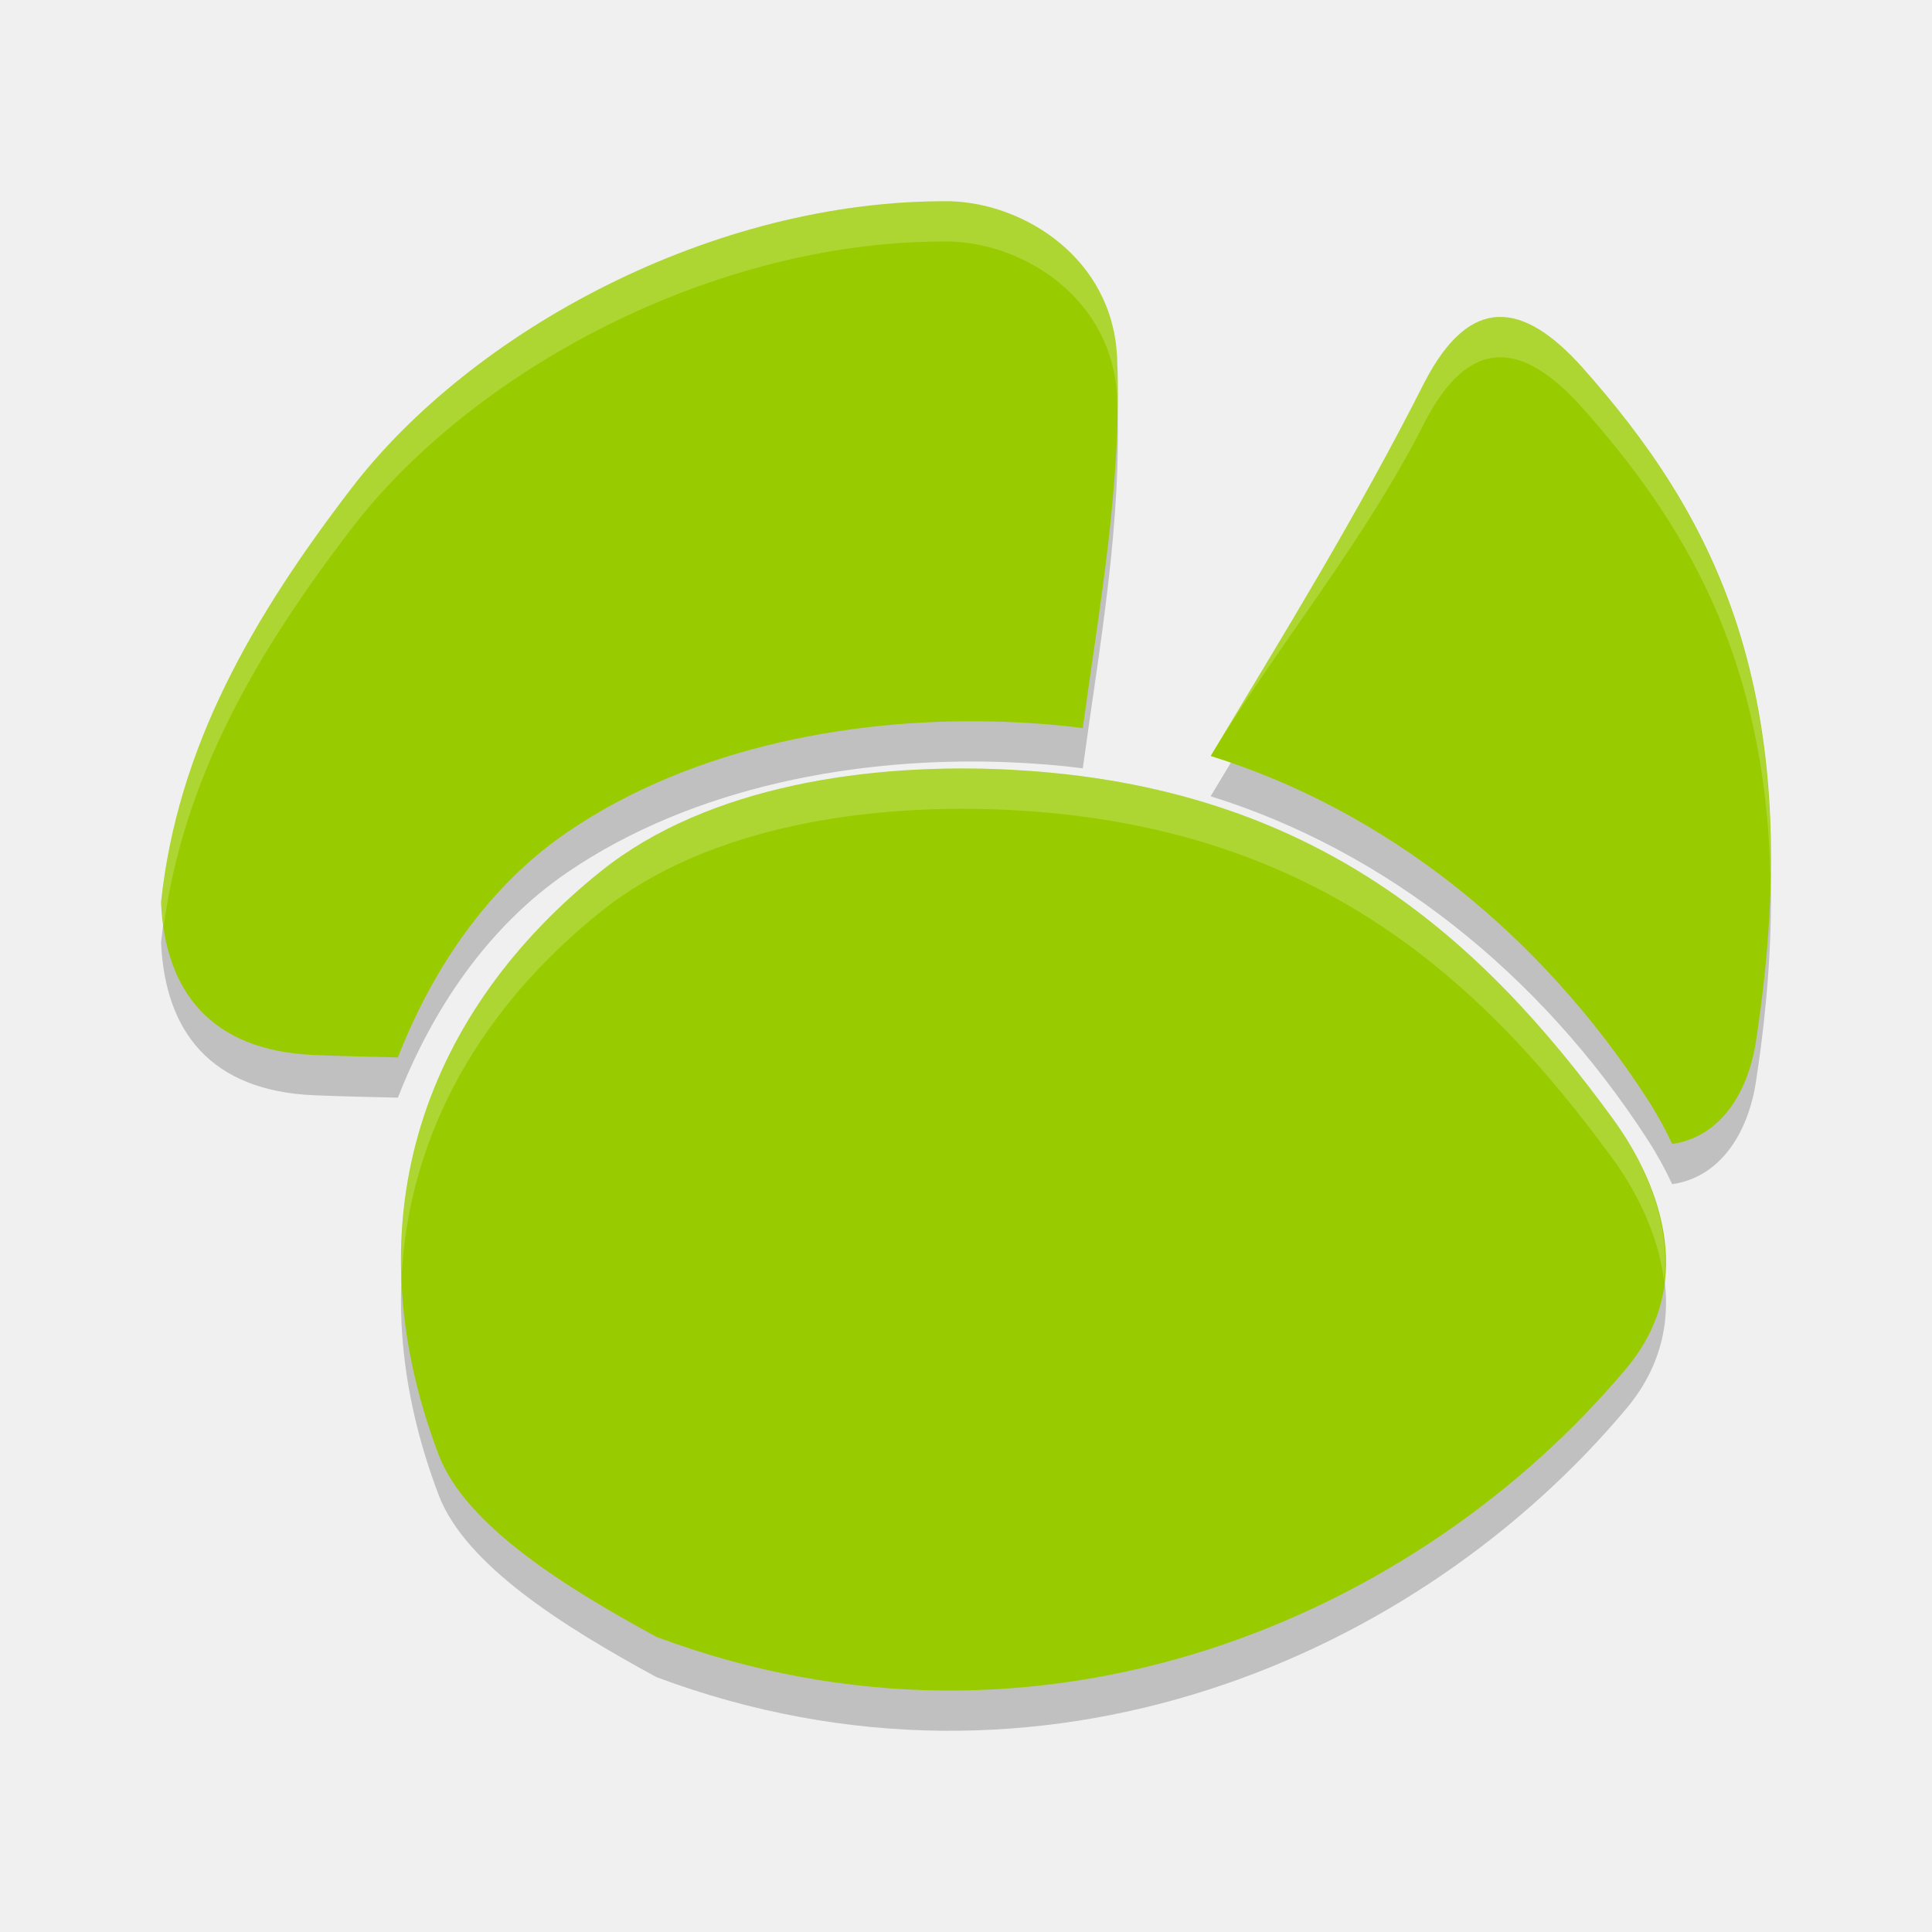
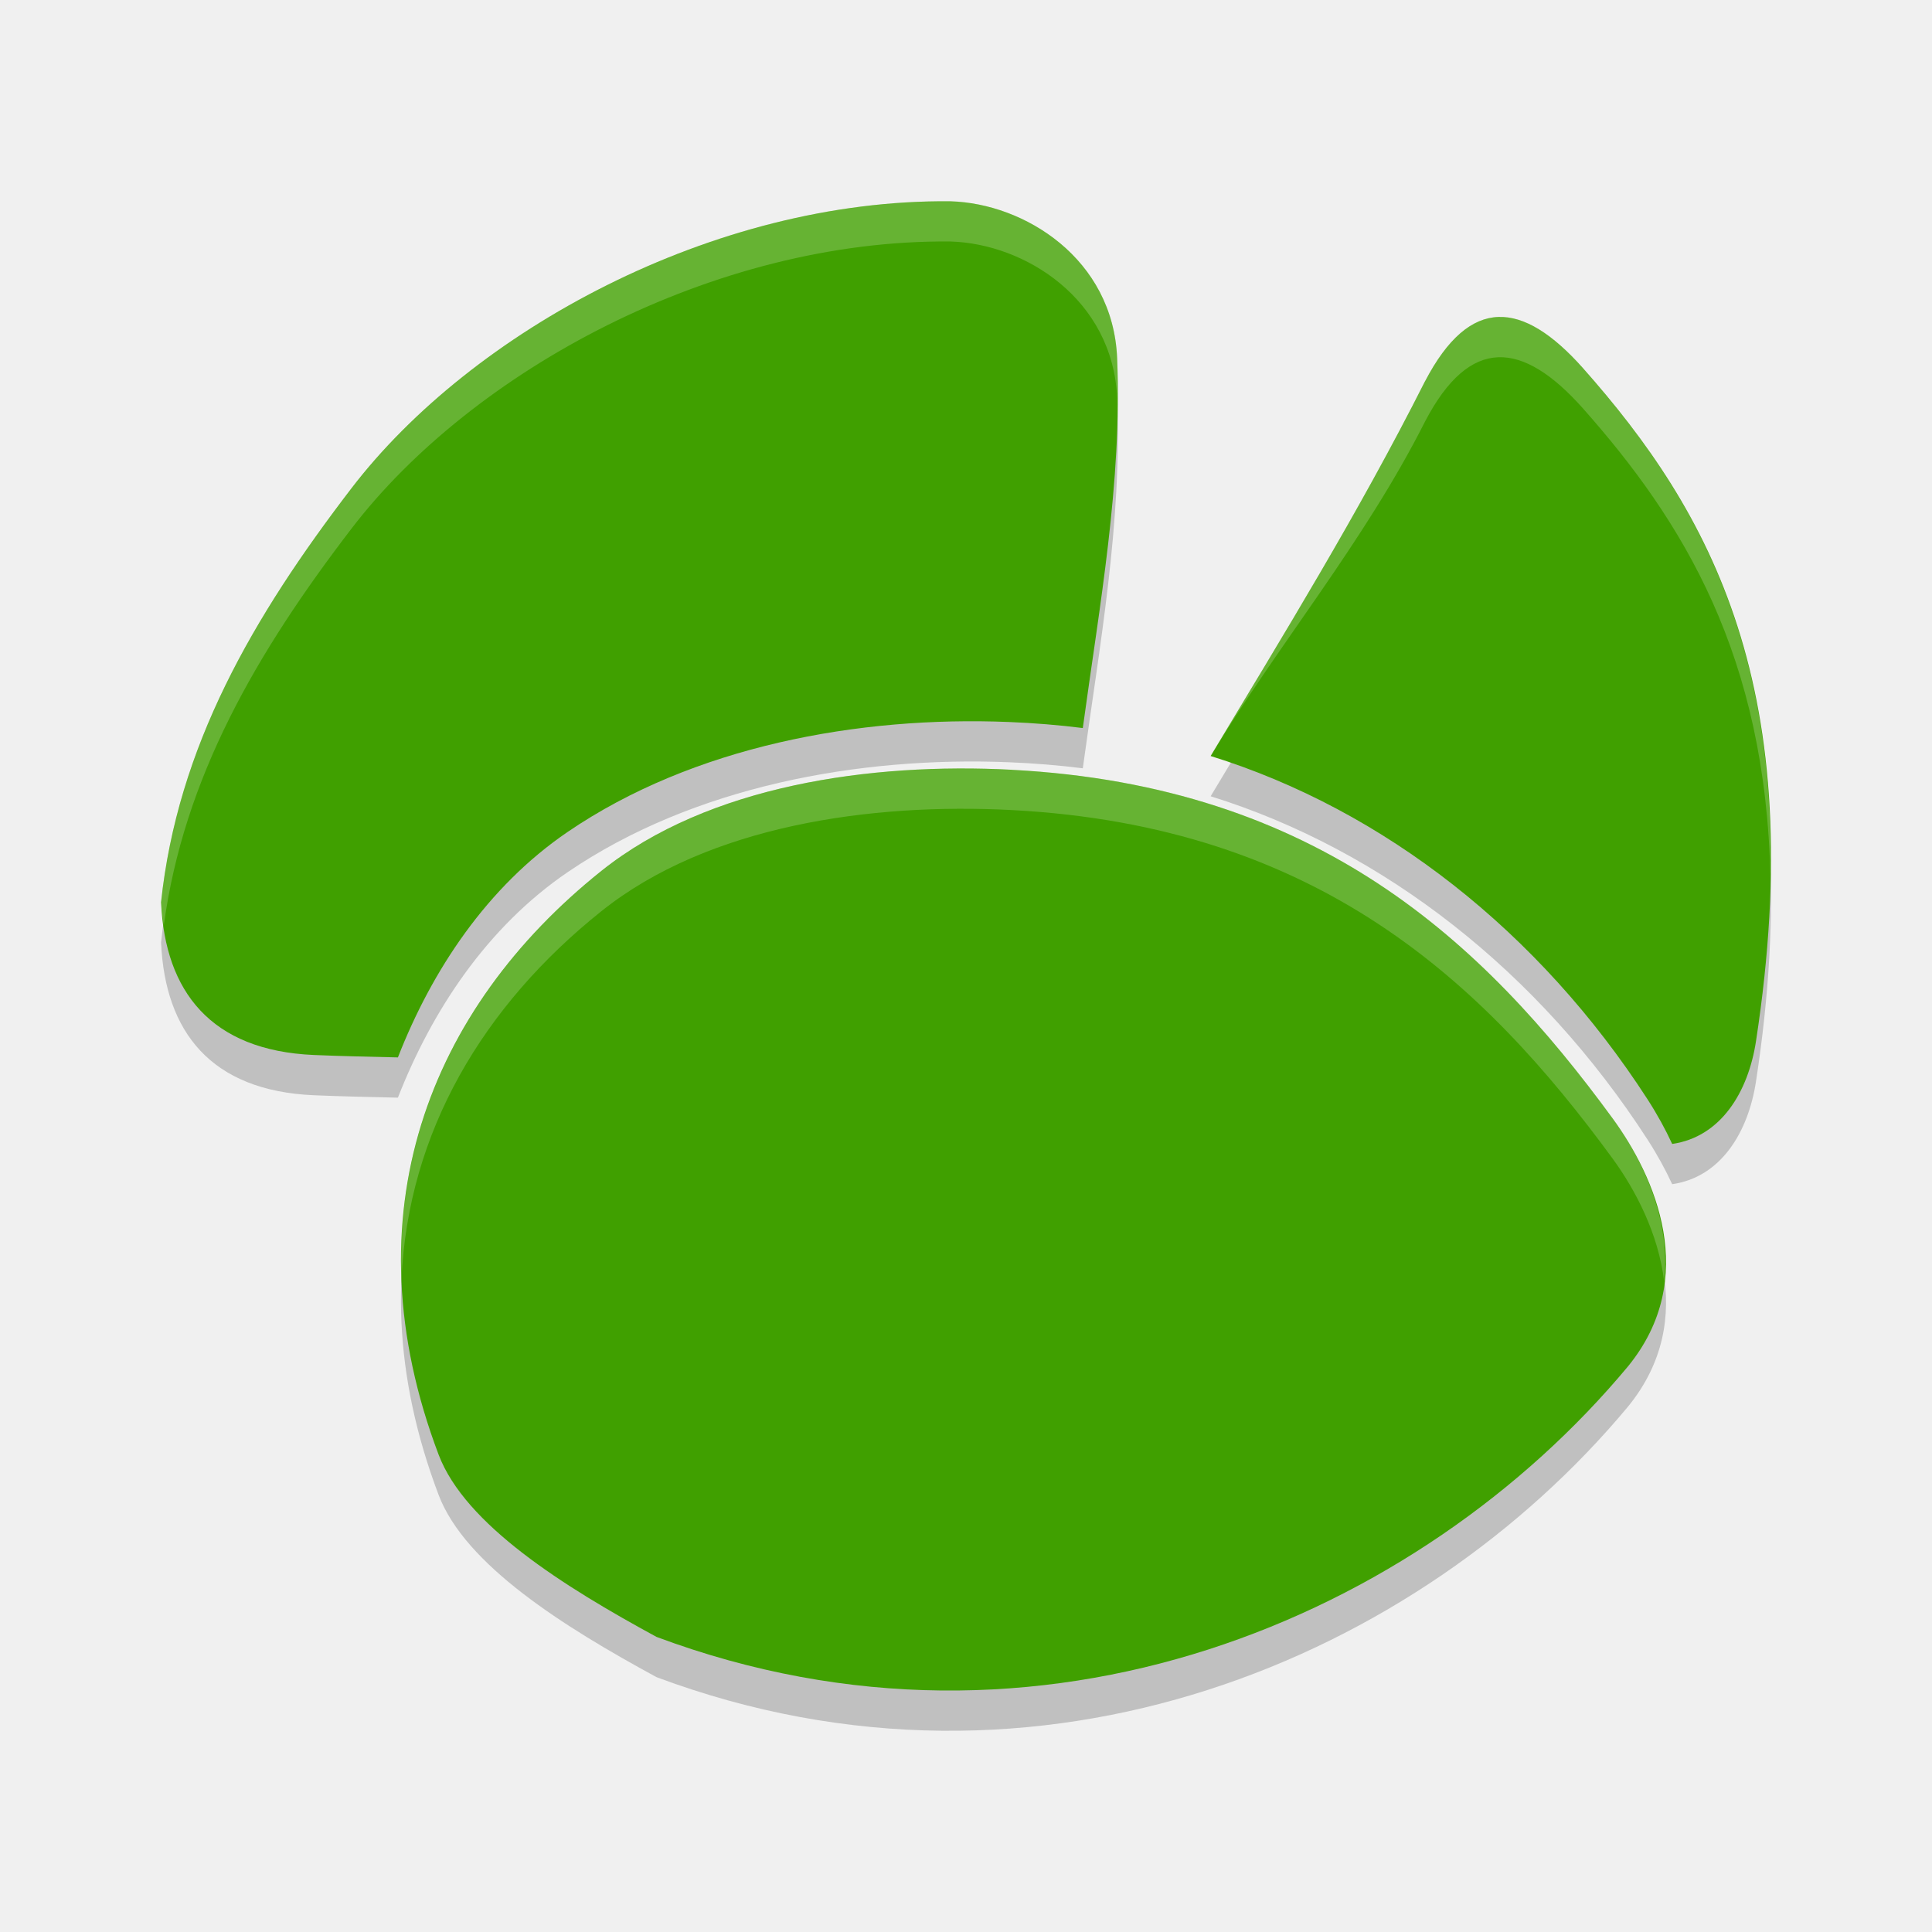
<svg xmlns="http://www.w3.org/2000/svg" height="48" width="48" version="1.1" viewBox="0 0 48 48">
  <path style="opacity:.2" d="m25.143 20.125c-3.523-0.185-7.546 0.391-10.199 2.51-4.29 3.426-6.305 8.55-4.046 14.507 0.659 1.738 3.112 3.277 5.414 4.527 9.55 3.566 18.945-0.487 24.138-6.725 1.784-2.19 0.677-4.706-0.388-6.162-3.21-4.39-7.327-8.257-14.92-8.656zm-1.529-14.124c-5.899-0.057-11.896 3.236-14.88 7.128-2.45 3.197-4.325 6.422-4.734 10.299h0.002c0.102 2.203 1.234 3.672 3.795 3.783 0.696 0.03 1.393 0.043 2.089 0.06 0.844-2.16 2.211-4.235 4.22-5.604 3.123-2.127 7.225-2.881 10.962-2.729 0.623 0.025 1.237 0.075 1.834 0.15 0.414-3.04 0.981-6.1 0.853-9.19-0.103-2.472-2.299-3.845-4.141-3.897zm11.789 4.474c-1.669 3.307-3.519 6.299-5.325 9.308 4.312 1.341 8.165 4.37 10.853 8.527 0.247 0.383 0.447 0.75 0.614 1.111 1.217-0.175 1.891-1.3 2.082-2.551 1.341-8.746-1.123-13.147-4.312-16.739-1.484-1.66-2.791-1.804-3.911 0.344z" />
-   <path style="fill:#99cc00" d="m25.143 19.125c-3.523-0.185-7.546 0.391-10.199 2.51-4.29 3.426-6.305 8.55-4.046 14.507 0.659 1.738 3.112 3.277 5.414 4.527 9.55 3.566 18.945-0.487 24.138-6.725 1.784-2.19 0.677-4.706-0.388-6.162-3.21-4.39-7.327-8.257-14.92-8.656zm-1.529-14.124c-5.899-0.057-11.896 3.236-14.88 7.128-2.45 3.197-4.325 6.422-4.734 10.299h0.002c0.102 2.203 1.234 3.672 3.795 3.783 0.696 0.03 1.393 0.043 2.089 0.06 0.844-2.16 2.211-4.235 4.22-5.604 3.123-2.127 7.225-2.881 10.962-2.729 0.623 0.025 1.237 0.075 1.834 0.15 0.414-3.04 0.981-6.1 0.853-9.19-0.103-2.472-2.299-3.845-4.141-3.897zm11.789 4.474c-1.669 3.307-3.519 6.299-5.325 9.308 4.312 1.341 8.165 4.37 10.853 8.527 0.247 0.383 0.447 0.75 0.614 1.111 1.217-0.175 1.891-1.3 2.082-2.551 1.341-8.746-1.123-13.147-4.312-16.739-1.484-1.66-2.791-1.804-3.911 0.344z" />
+   <path style="fill:#40a000" d="m25.143 19.125c-3.523-0.185-7.546 0.391-10.199 2.51-4.29 3.426-6.305 8.55-4.046 14.507 0.659 1.738 3.112 3.277 5.414 4.527 9.55 3.566 18.945-0.487 24.138-6.725 1.784-2.19 0.677-4.706-0.388-6.162-3.21-4.39-7.327-8.257-14.92-8.656zm-1.529-14.124c-5.899-0.057-11.896 3.236-14.88 7.128-2.45 3.197-4.325 6.422-4.734 10.299h0.002c0.102 2.203 1.234 3.672 3.795 3.783 0.696 0.03 1.393 0.043 2.089 0.06 0.844-2.16 2.211-4.235 4.22-5.604 3.123-2.127 7.225-2.881 10.962-2.729 0.623 0.025 1.237 0.075 1.834 0.15 0.414-3.04 0.981-6.1 0.853-9.19-0.103-2.472-2.299-3.845-4.141-3.897zm11.789 4.474c-1.669 3.307-3.519 6.299-5.325 9.308 4.312 1.341 8.165 4.37 10.853 8.527 0.247 0.383 0.447 0.75 0.614 1.111 1.217-0.175 1.891-1.3 2.082-2.551 1.341-8.746-1.123-13.147-4.312-16.739-1.484-1.66-2.791-1.804-3.911 0.344z" />
  <path style="opacity:.2;fill:#ffffff" d="m23.801 19.093c-3.166 0.015-6.536 0.689-8.857 2.543-3.202 2.557-5.133 6.061-4.969 10.15 0.162-3.661 2.031-6.804 4.969-9.15 2.653-2.119 6.676-2.695 10.199-2.51 7.594 0.399 11.71 4.266 14.92 8.656 0.571 0.781 1.138 1.868 1.281 3.045 0.176-1.548-0.551-3.046-1.281-4.045-3.21-4.39-7.326-8.257-14.92-8.656-0.44-0.023-0.889-0.035-1.342-0.033zm-0.187-14.092c-5.899-0.057-11.896 3.236-14.879 7.129-2.45 3.197-4.325 6.421-4.734 10.298h0.002c0.009 0.2 0.038 0.387 0.065 0.574 0.498-3.686 2.309-6.795 4.668-9.873 2.983-3.893 8.98-7.186 14.879-7.129 1.843 0.053 4.038 1.425 4.141 3.898 0.006 0.156 0.005 0.313 0.008 0.469 0.011-0.489 0.013-0.979-0.008-1.469-0.103-2.473-2.298-3.846-4.141-3.898zm13.609 2.873c-0.652 0.025-1.26 0.527-1.82 1.602-1.669 3.307-3.518 6.298-5.324 9.307 0.166 0.052-0.164-0.057 0 0 1.649-2.737 3.806-5.299 5.324-8.307 1.12-2.149 2.428-2.004 3.912-0.344 2.508 2.825 4.559 6.16 4.672 11.705 0.128-6.153-2.017-9.714-4.672-12.705-0.742-0.83-1.44-1.283-2.092-1.258z" />
</svg>
